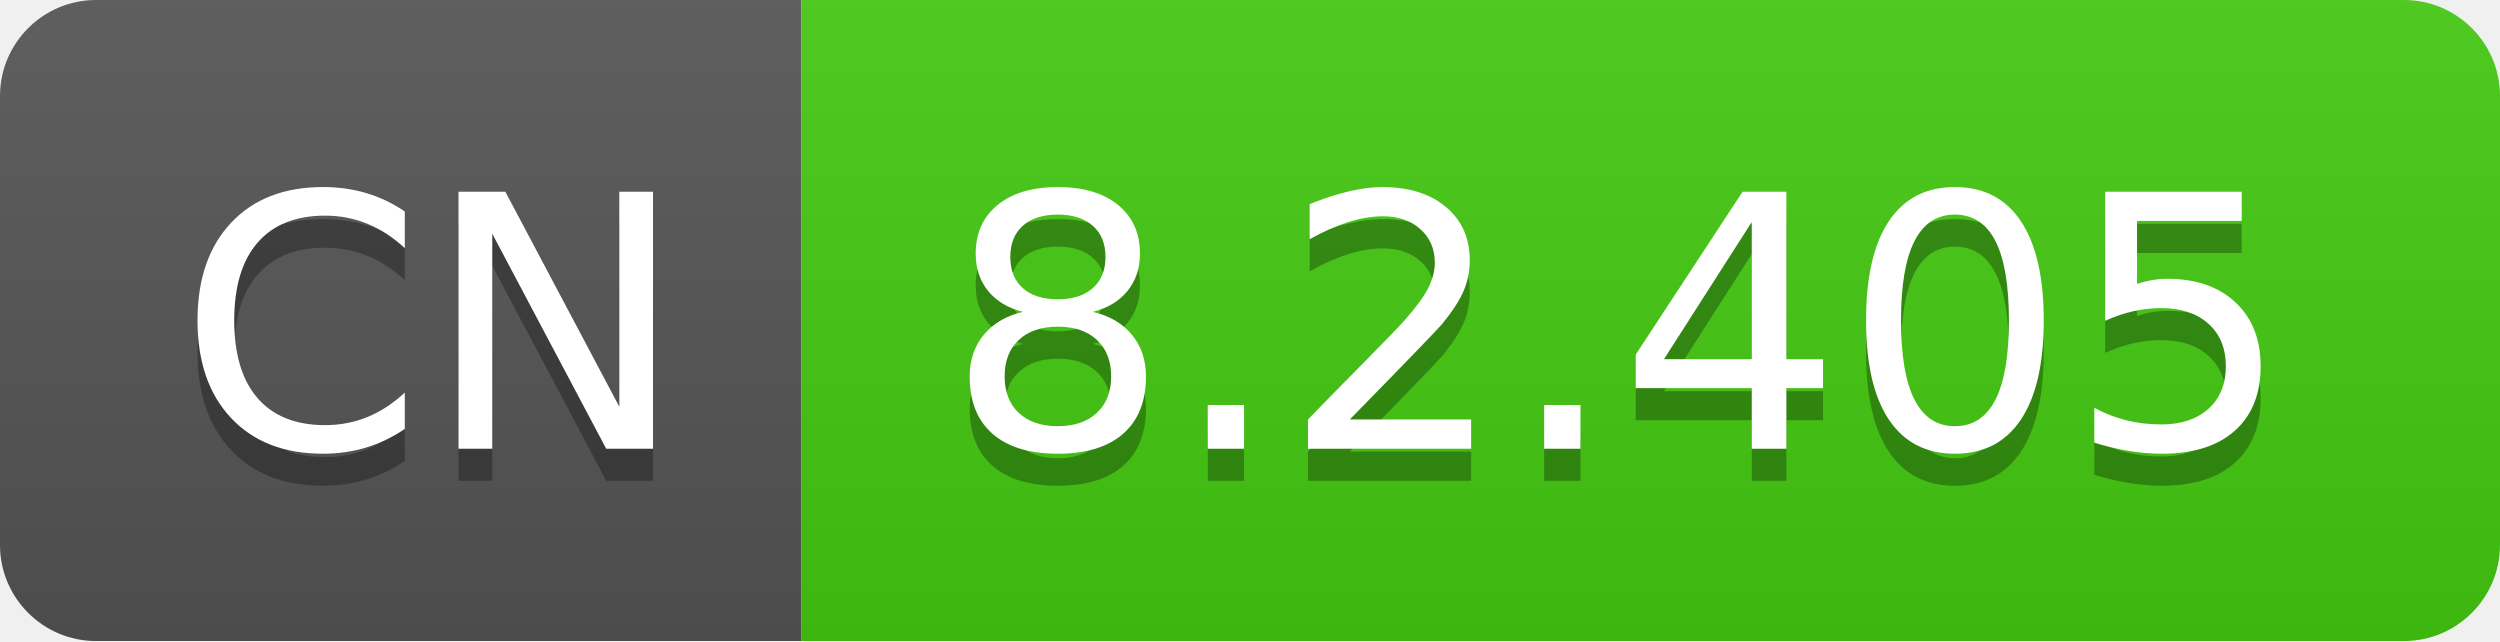
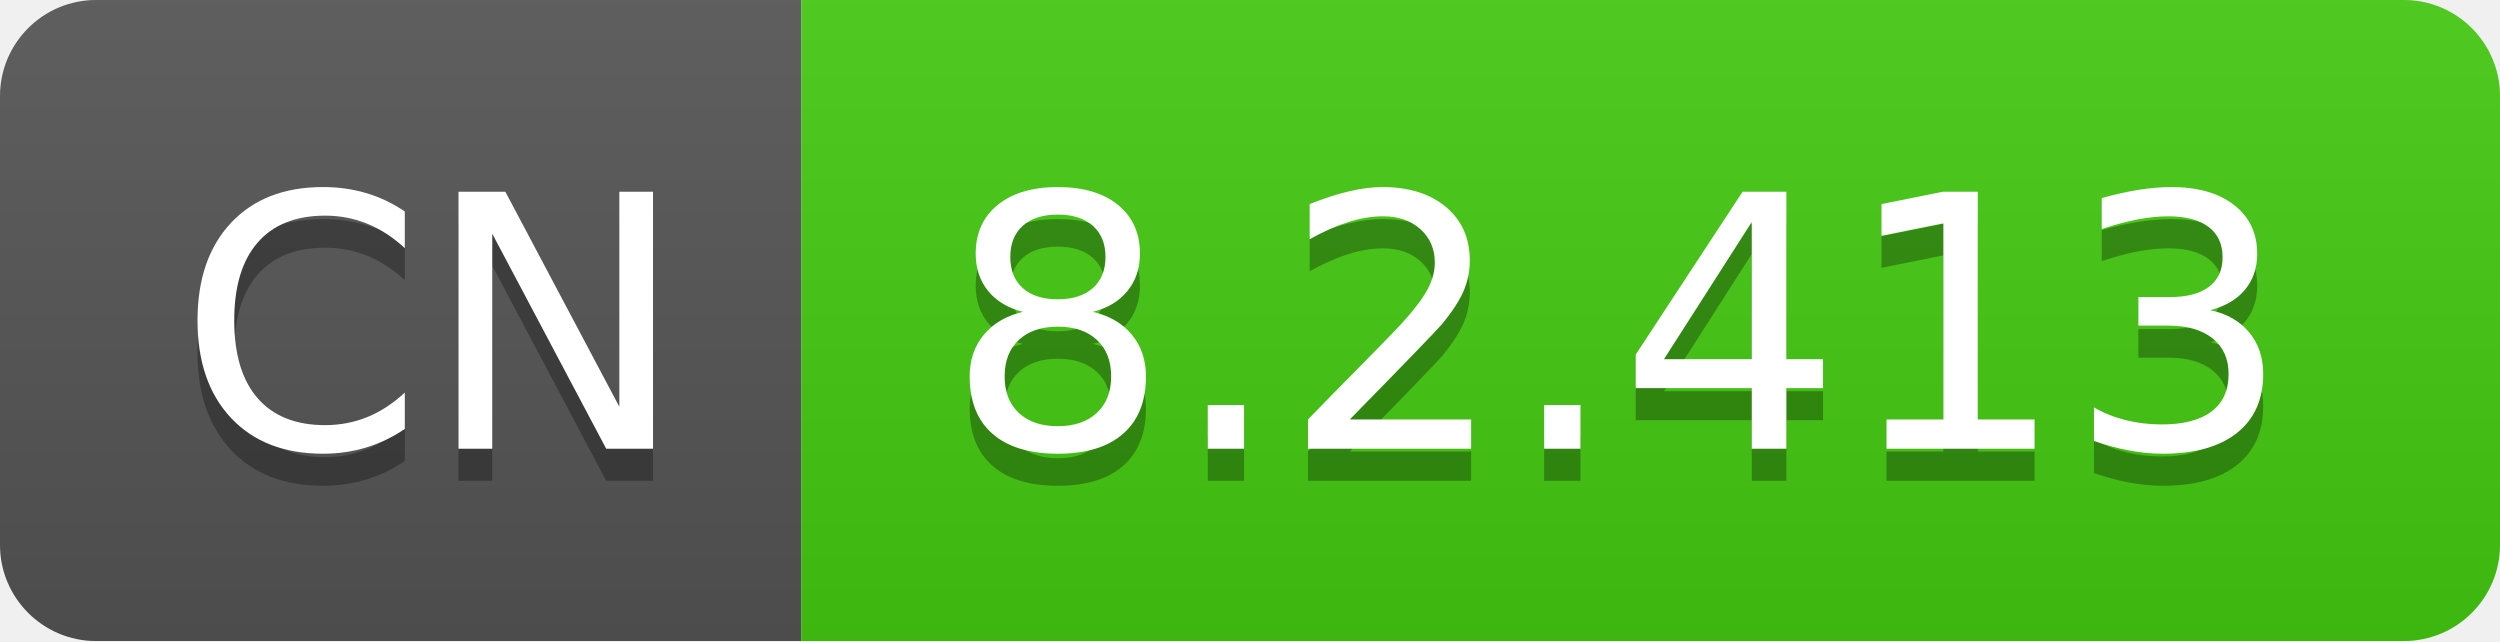
- <svg xmlns="http://www.w3.org/2000/svg" width="78" height="20" role="img" aria-label="CN: 8.2.405">
+ <svg xmlns="http://www.w3.org/2000/svg" width="78" height="20" role="img" aria-label="CN: 8.2.413">
  <linearGradient id="s" x2="0" y2="100%">
    <stop offset="0" stop-color="#bbb" stop-opacity=".1" />
    <stop offset="1" stop-opacity=".1" />
  </linearGradient>
  <clipPath id="r">
    <rect width="78" height="20" rx="3" fill="#fff" />
  </clipPath>
  <g clip-path="url(#r)">
    <rect width="25" height="20" fill="#555" />
    <rect x="25" width="53" height="20" fill="#4c1" />
    <rect width="78" height="20" fill="url(#s)" />
  </g>
  <g fill="#fff" text-anchor="middle" font-family="Verdana,Geneva,DejaVu Sans,sans-serif" text-rendering="geometricPrecision" font-size="110">
    <text aria-hidden="true" x="135" y="150" fill="#010101" fill-opacity=".3" transform="scale(.1)" textLength="150">CN</text>
    <text x="135" y="140" transform="scale(.1)" fill="#fff" textLength="150">CN</text>
-     <text aria-hidden="true" x="505" y="150" fill="#010101" fill-opacity=".3" transform="scale(.1)" textLength="430">8.2.405</text>
-     <text x="505" y="140" transform="scale(.1)" fill="#fff" textLength="430">8.2.405</text>
+     <text aria-hidden="true" x="505" y="150" fill="#010101" fill-opacity=".3" transform="scale(.1)" textLength="430">8.2.413</text>
+     <text x="505" y="140" transform="scale(.1)" fill="#fff" textLength="430">8.2.413</text>
  </g>
</svg>
